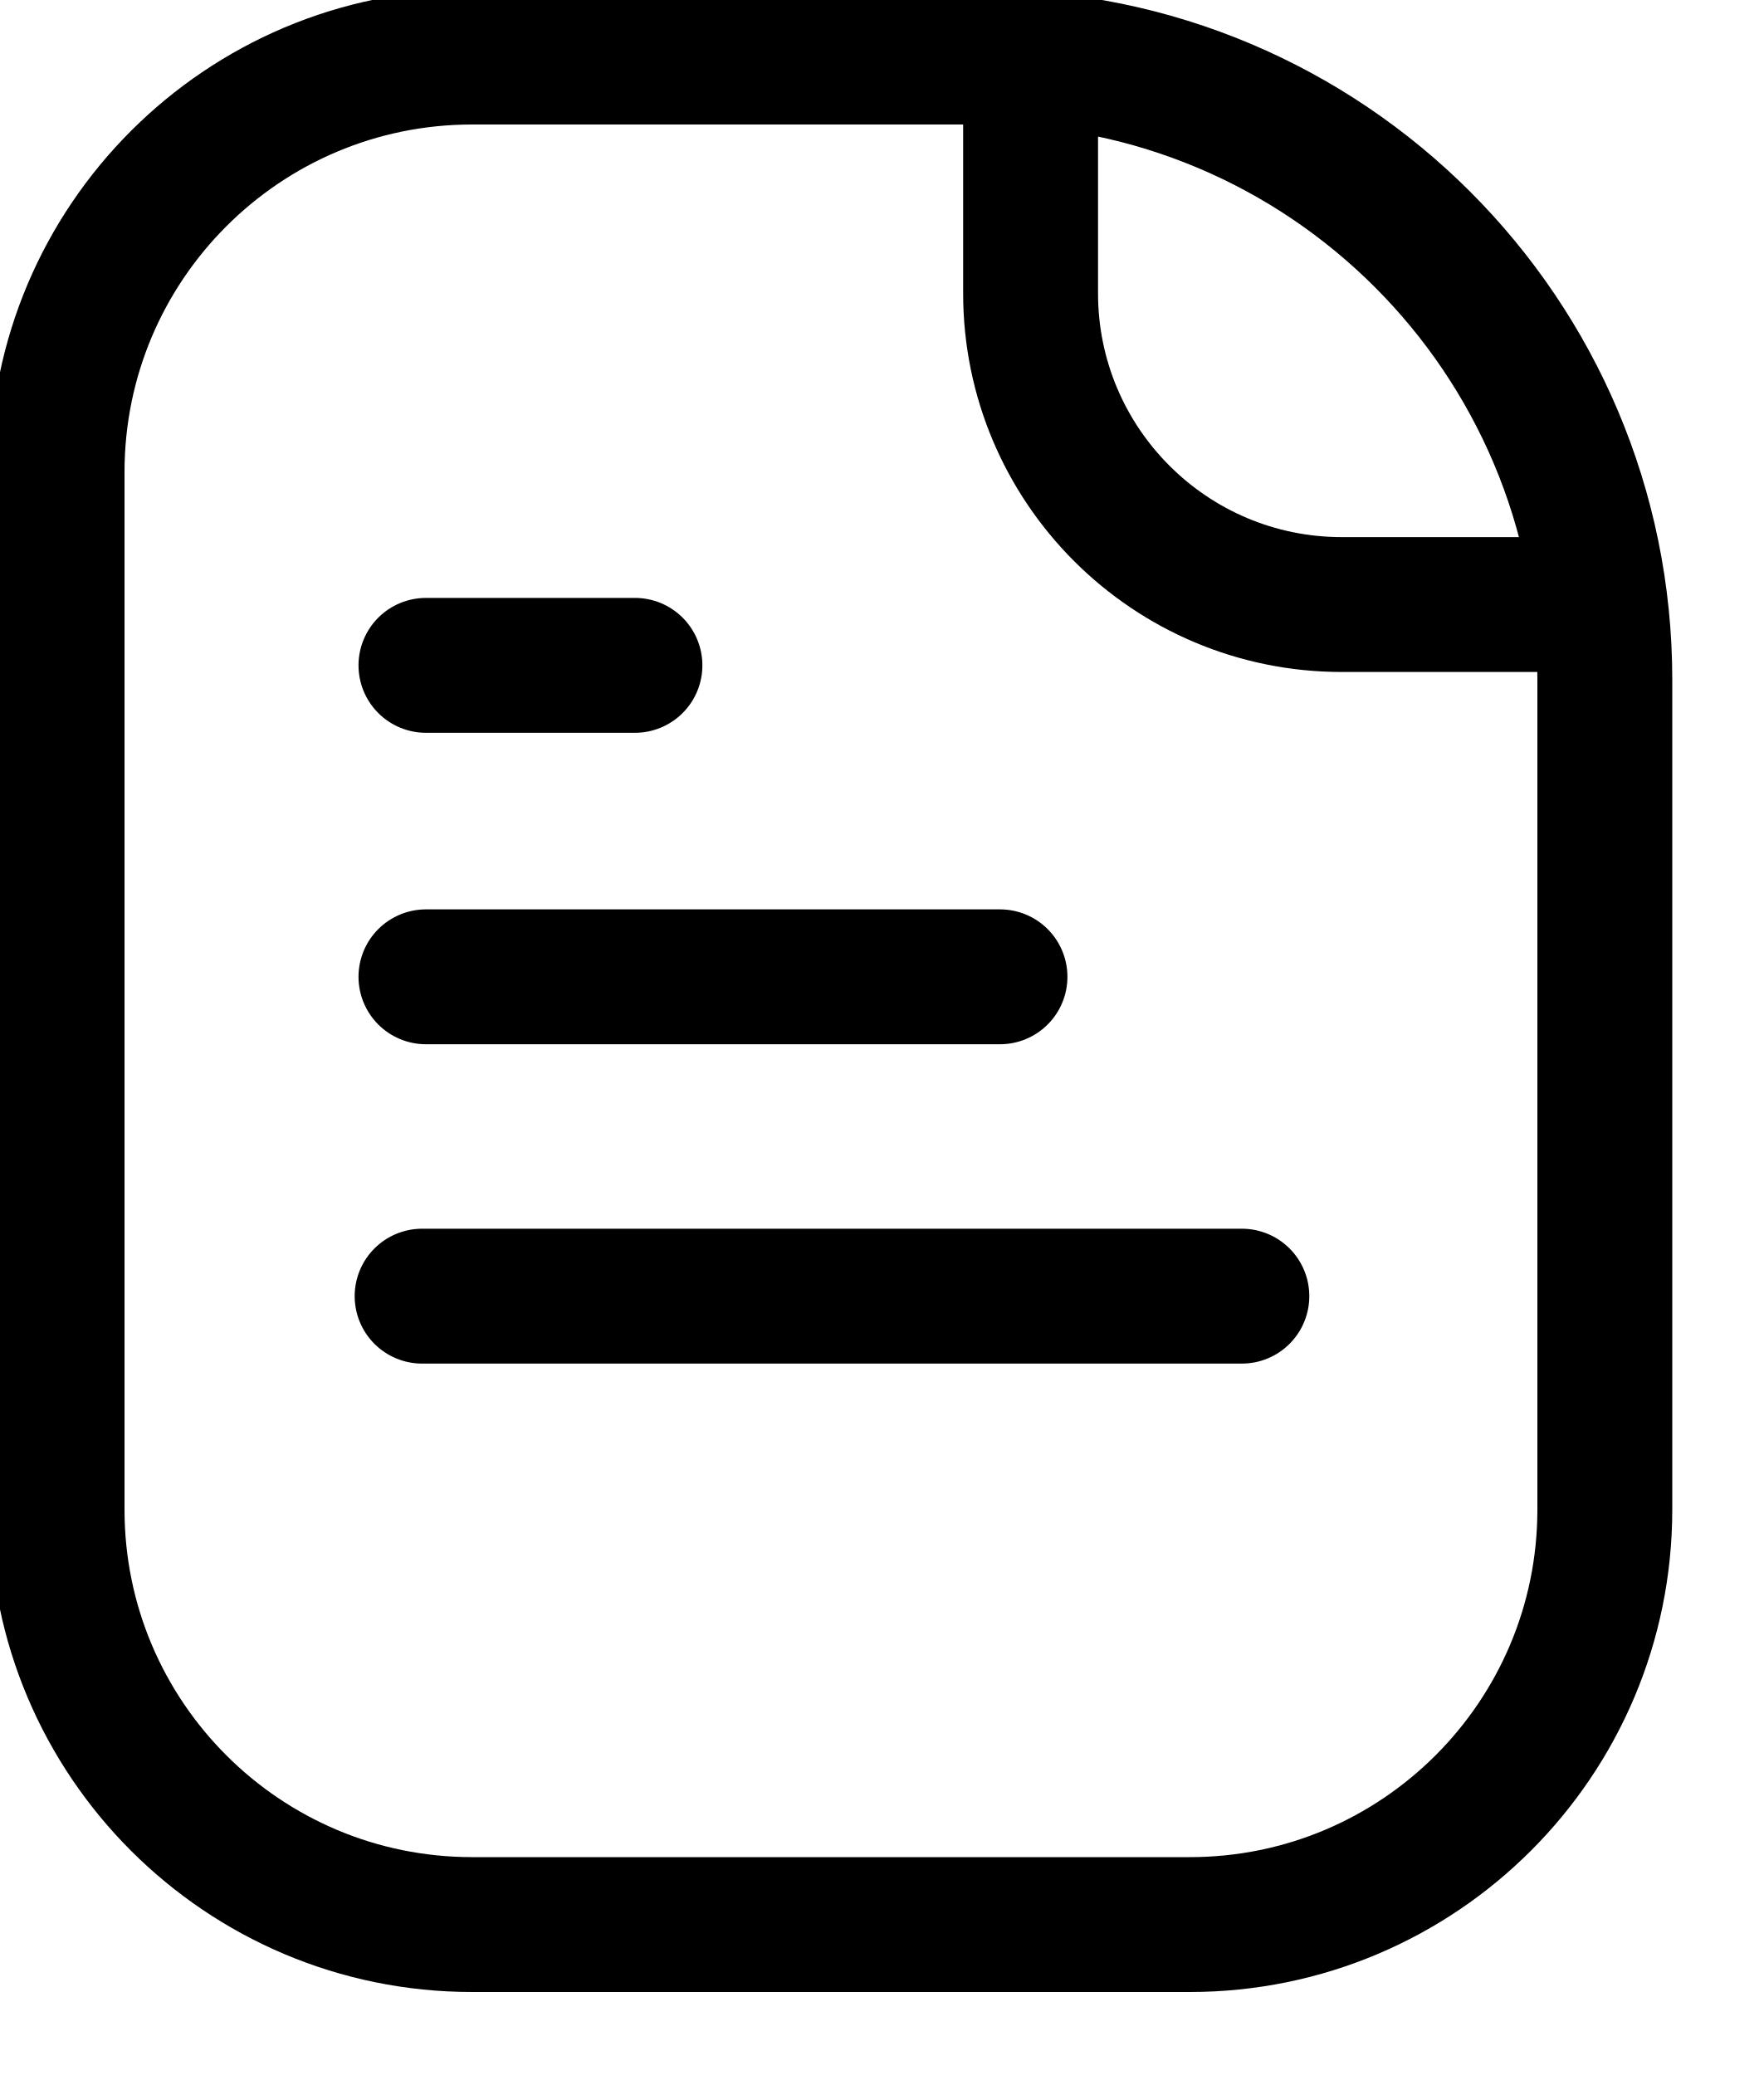
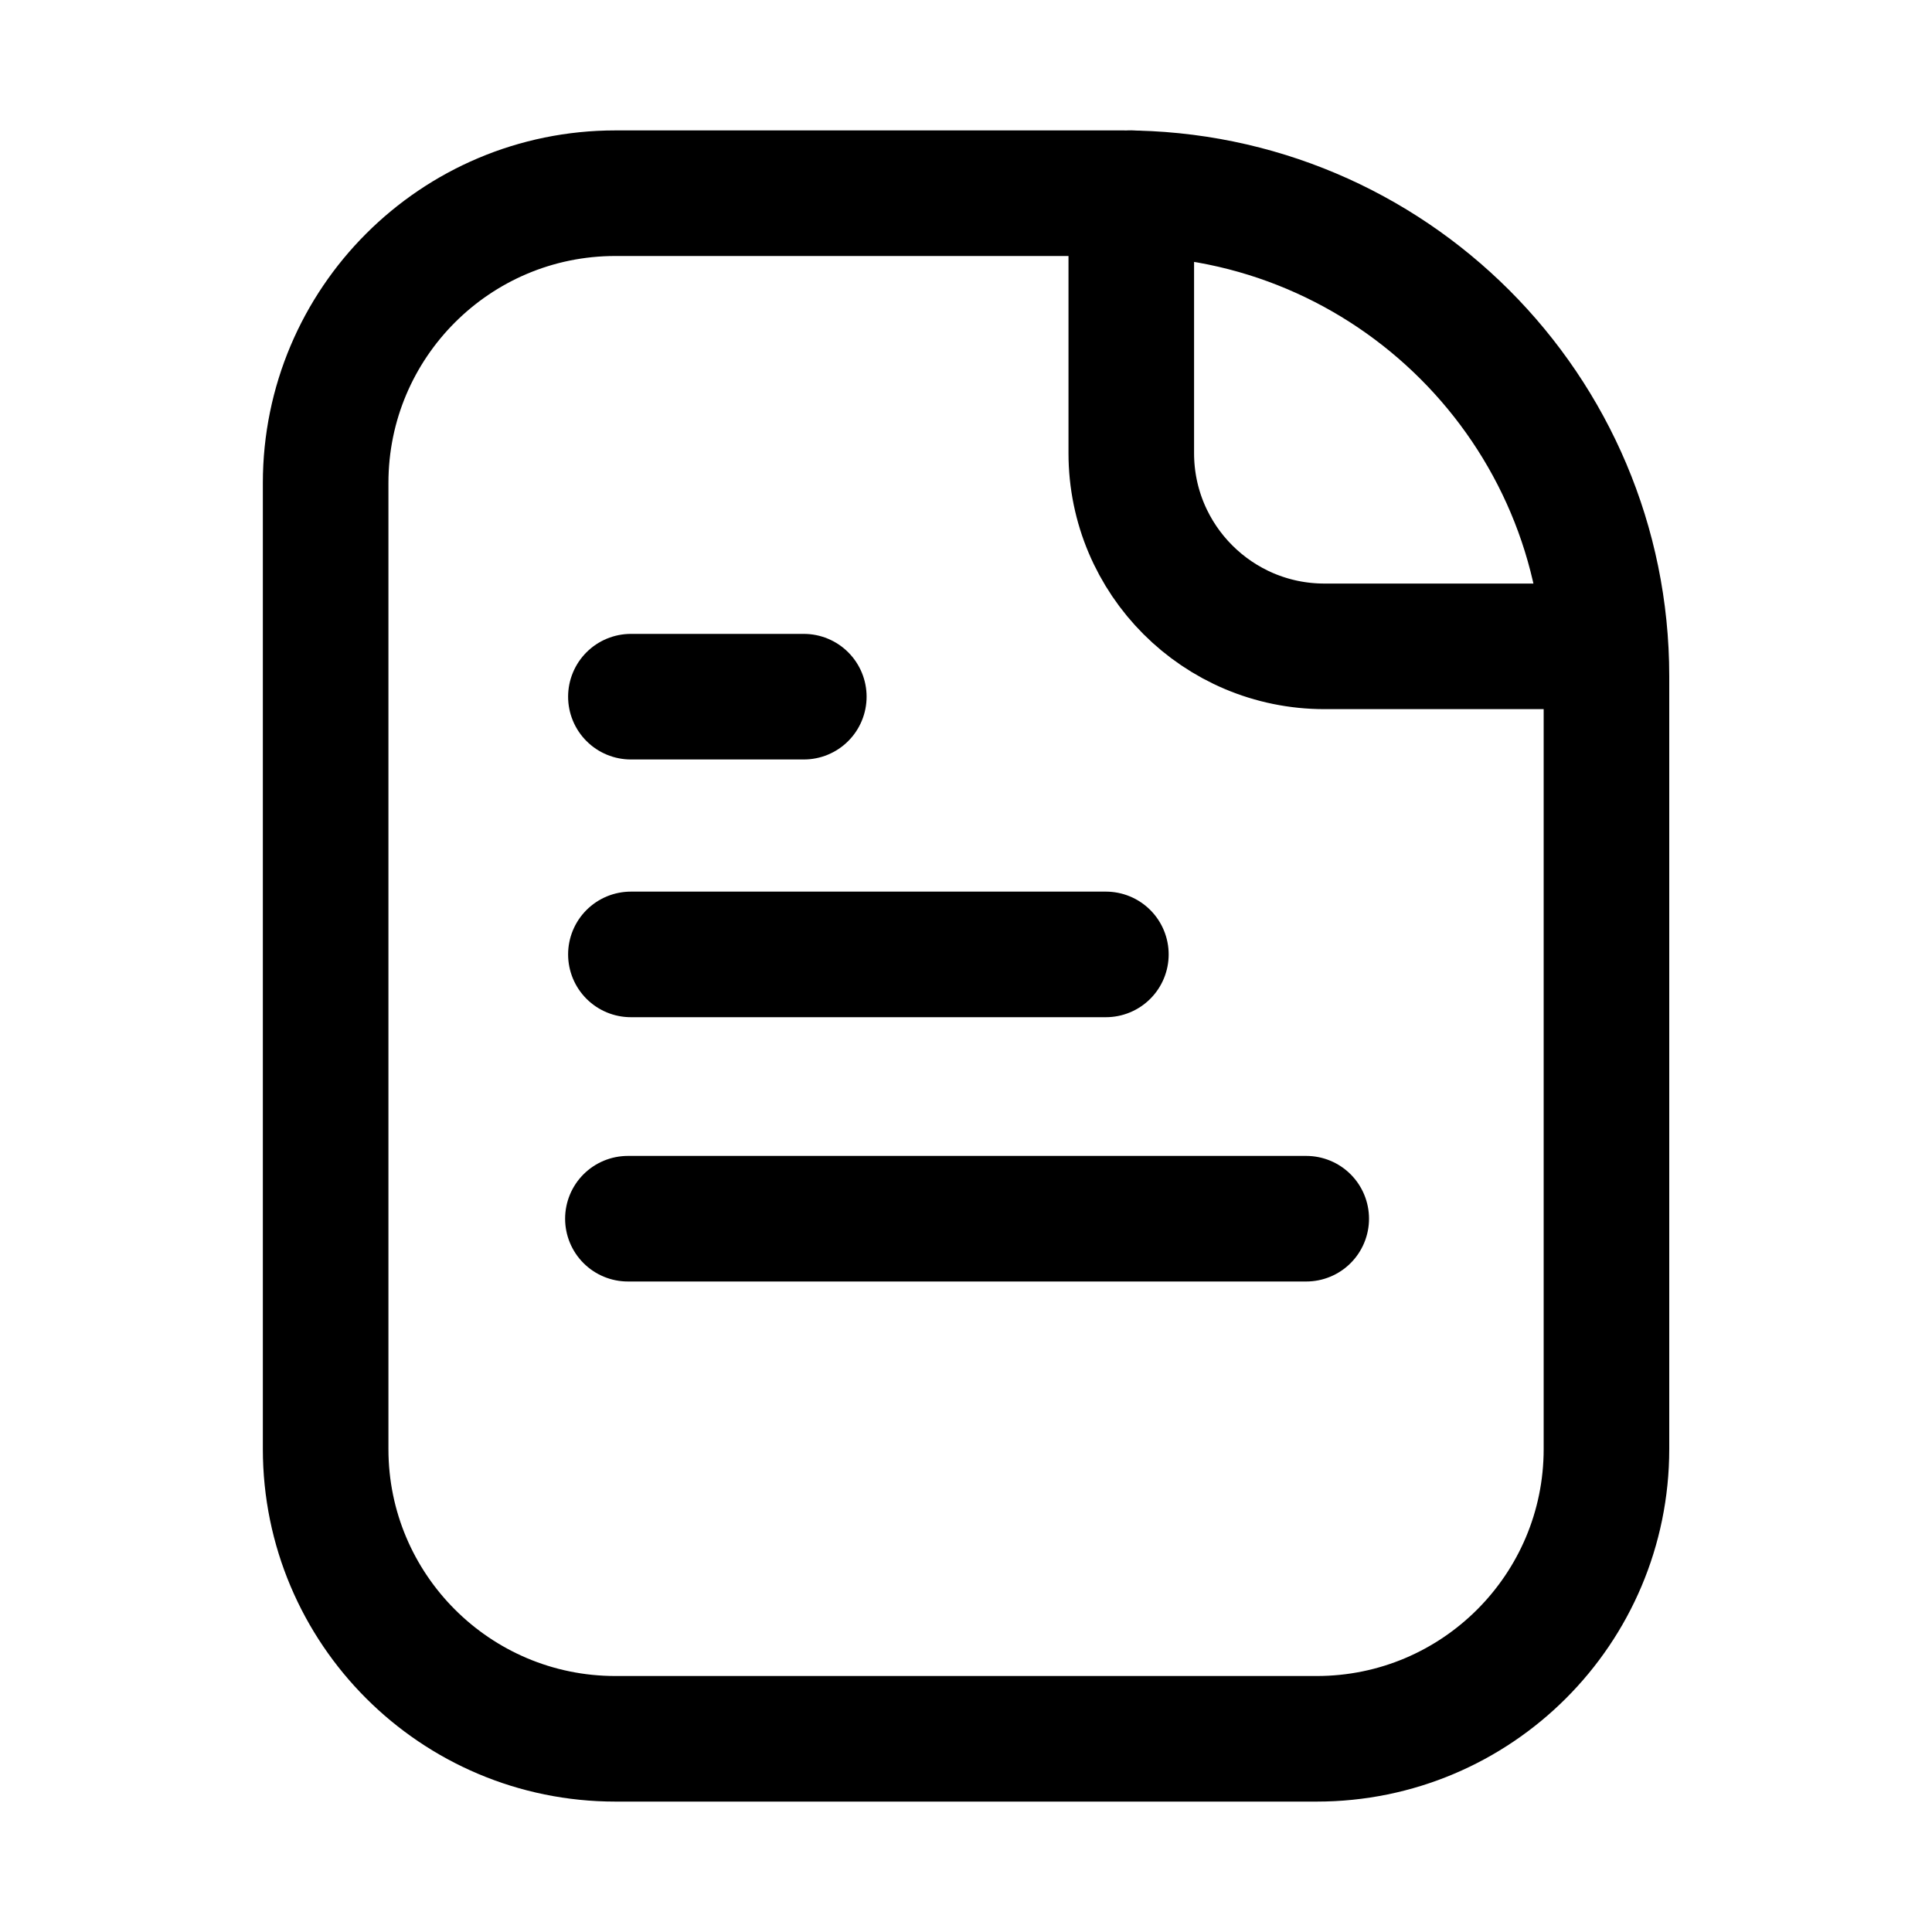
- <svg xmlns="http://www.w3.org/2000/svg" width="17" height="20" viewBox="0 0 17 20" fill="none">
-   <path d="M0.55 4.55C0.55 2.341 2.341 0.55 4.55 0.55H9.466C12.78 0.55 15.466 3.236 15.466 6.55V14.55C15.466 16.759 13.675 18.55 11.466 18.55H4.55C2.341 18.55 0.55 16.759 0.55 14.55V4.55Z" stroke="currentColor" stroke-width="1.3" stroke-linecap="round" stroke-linejoin="round" />
-   <path d="M4.068 12.493H11.968" stroke="currentColor" stroke-width="1.3" stroke-linecap="round" stroke-linejoin="round" />
-   <path d="M4.105 9.415L9.637 9.415" stroke="currentColor" stroke-width="1.3" stroke-linecap="round" stroke-linejoin="round" />
-   <path d="M4.105 6.413L6.119 6.413" stroke="currentColor" stroke-width="1.3" stroke-linecap="round" stroke-linejoin="round" />
-   <path d="M9.932 0.55V2.827C9.932 4.484 11.275 5.827 12.932 5.827H15.209" stroke="currentColor" stroke-width="1.3" stroke-linecap="round" stroke-linejoin="round" />
+ <svg xmlns="http://www.w3.org/2000/svg" viewBox="0 0 20 20" fill="none">
+   <path d="M3.371 5C3.371 3.343 4.714 2 6.371 2H11.63C14.391 2 16.63 4.239 16.63 7V15C16.63 16.657 15.287 18 13.63 18H6.371C4.714 18 3.371 16.657 3.371 15V5Z" stroke="currentColor" stroke-width="1.3" stroke-linecap="round" stroke-linejoin="round" />
+   <path d="M11.711 2V4.691C11.711 5.795 12.606 6.691 13.711 6.691H16.401" stroke="currentColor" stroke-width="1.3" stroke-linecap="round" stroke-linejoin="round" />
+   <path d="M6.5 12.616H13.522" stroke="currentColor" stroke-width="1.3" stroke-linecap="round" stroke-linejoin="round" />
+   <path d="M6.531 9.88L11.448 9.88" stroke="currentColor" stroke-width="1.3" stroke-linecap="round" stroke-linejoin="round" />
+   <path d="M6.531 7.212L8.321 7.212" stroke="currentColor" stroke-width="1.3" stroke-linecap="round" stroke-linejoin="round" />
</svg>
